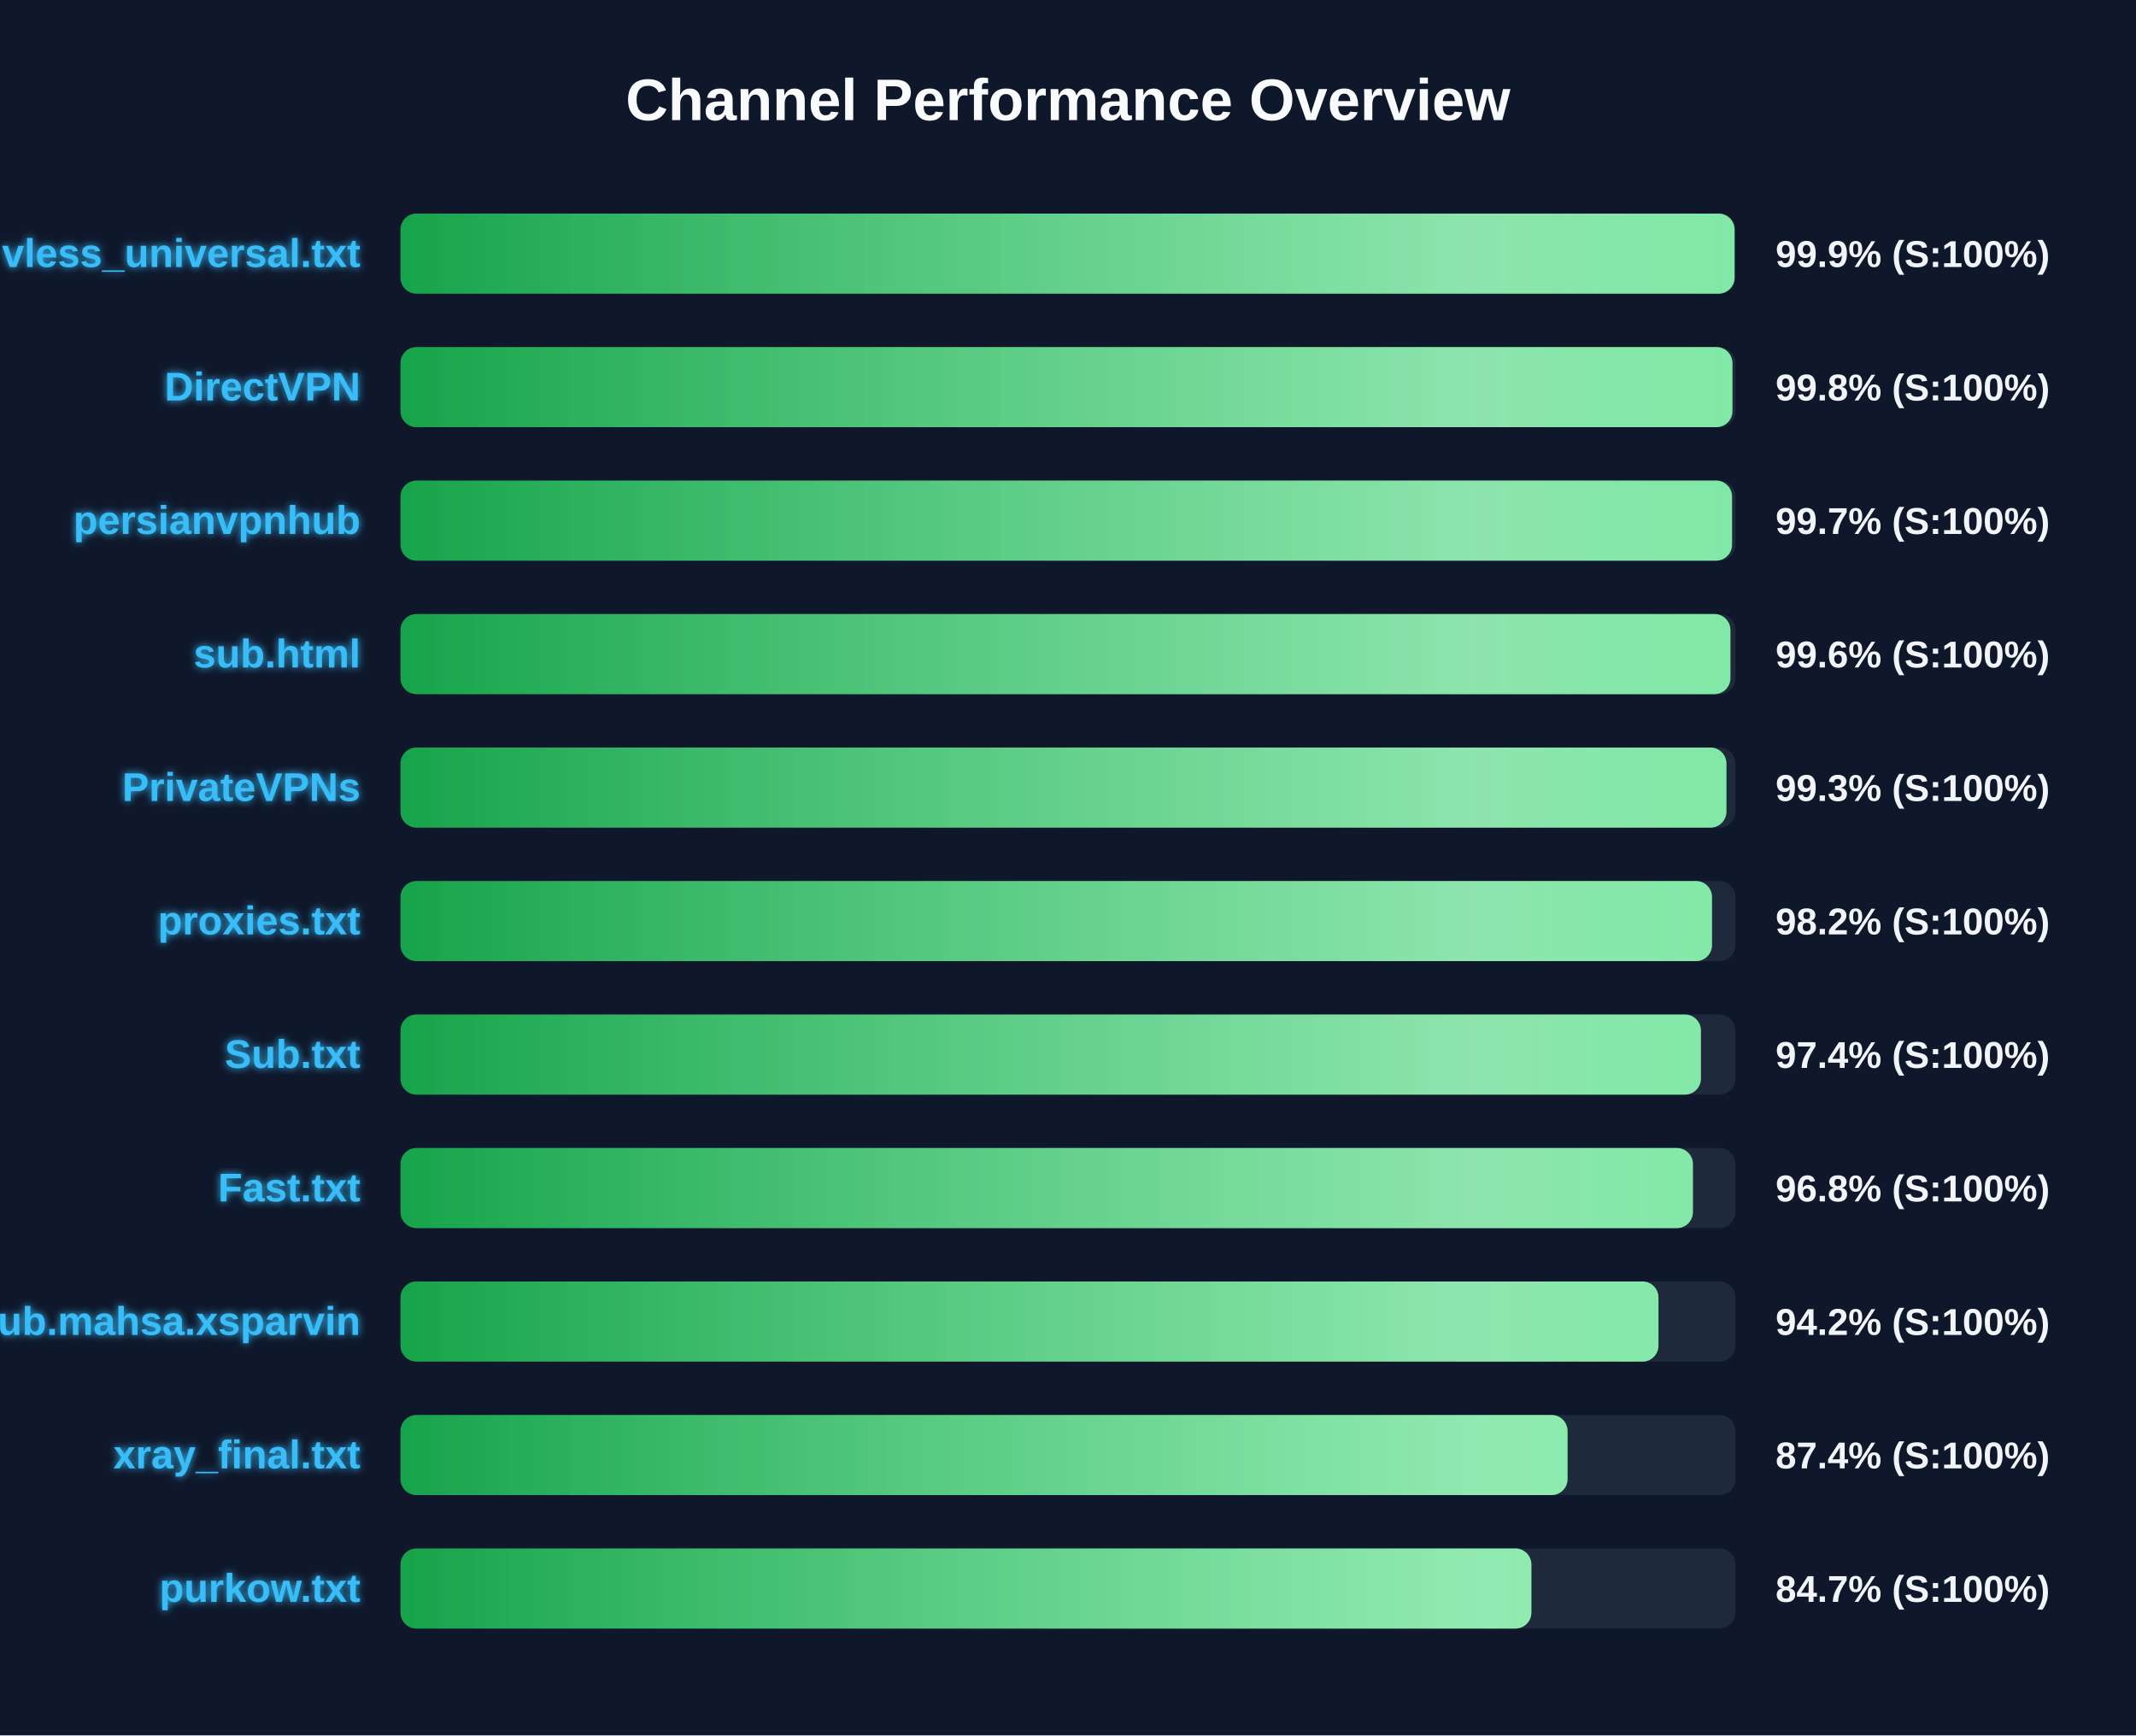
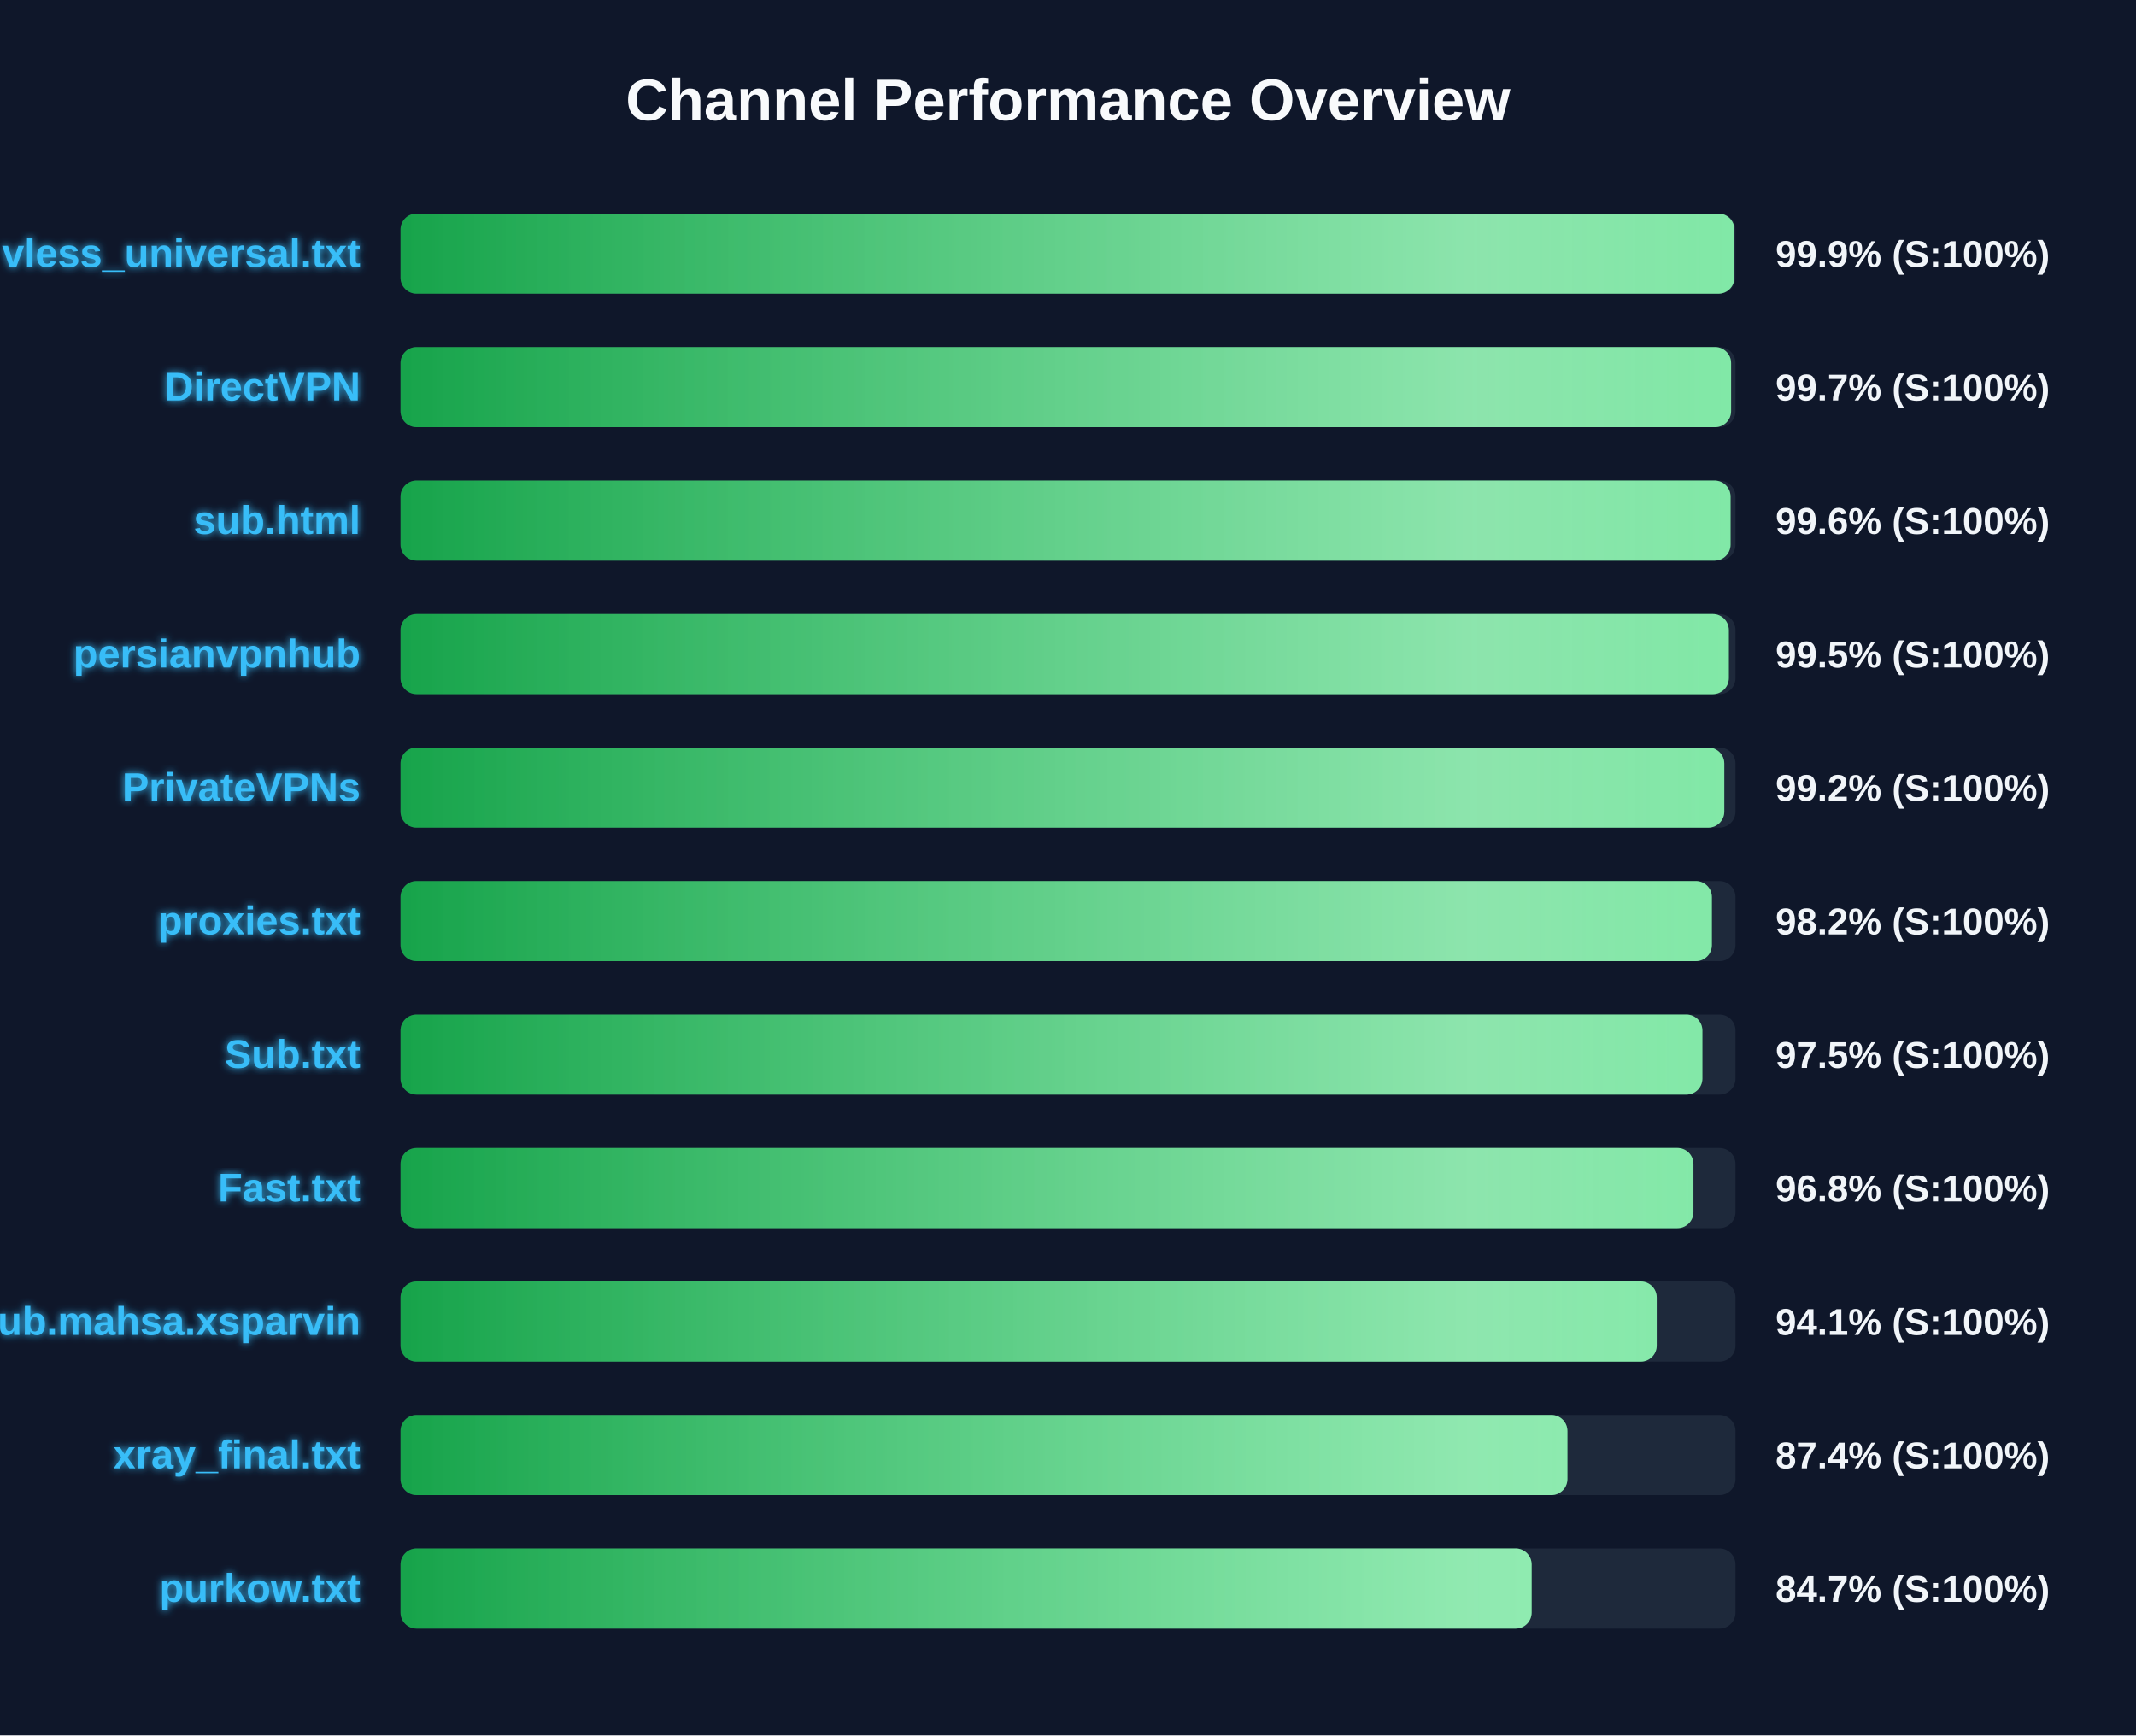
<svg xmlns="http://www.w3.org/2000/svg" width="800" height="650" version="1.1">
  <defs>
    <linearGradient id="grad-green" x1="0%" y1="0%" x2="100%" y2="0%">
      <stop offset="0%" stop-color="#16a34a" />
      <stop offset="100%" stop-color="#4ade80" />
    </linearGradient>
    <linearGradient id="grad-yellow" x1="0%" y1="0%" x2="100%" y2="0%">
      <stop offset="0%" stop-color="#ca8a04" />
      <stop offset="100%" stop-color="#fde047" />
    </linearGradient>
    <linearGradient id="grad-red" x1="0%" y1="0%" x2="100%" y2="0%">
      <stop offset="0%" stop-color="#dc2626" />
      <stop offset="100%" stop-color="#f87171" />
    </linearGradient>
    <linearGradient id="shimmer" x1="0%" y1="0%" x2="100%" y2="0%">
      <stop offset="0%" stop-color="rgba(255,255,255,0)" />
      <stop offset="50%" stop-color="rgba(255,255,255,0.4)" />
      <stop offset="100%" stop-color="rgba(255,255,255,0)" />
    </linearGradient>
    <filter id="glow" x="-20%" y="-20%" width="140%" height="140%">
      <feGaussianBlur stdDeviation="1.5" result="blur" />
      <feComposite in="SourceGraphic" in2="blur" operator="over" />
    </filter>
  </defs>
  <style>
        .bg-rect { fill: #0f172a; }
        .title { font: bold 22px 'Segoe UI', Arial, sans-serif; fill: #f8fafc; }
        .row { font: bold 15px 'Segoe UI', Arial, sans-serif; fill: #38bdf8; filter: url(#glow); }
        .score { font: bold 14px 'Segoe UI', Arial, sans-serif; fill: #f1f5f9; }
        @keyframes shimmer-anim {
            0% { transform: translateX(-100%); }
            100% { transform: translateX(200%); }
        }
        .shimmer-rect {
            animation: shimmer-anim 2.5s infinite linear;
        }
    </style>
  <rect width="100%" height="100%" class="bg-rect" />
  <text x="400" y="45" text-anchor="middle" class="title">Channel Performance Overview</text>
  <rect x="150" y="80" width="500" height="30" fill="#1e293b" rx="6" />
  <clipPath id="clip-0">
-     <rect x="150" y="80" width="499.65" height="30" rx="6" />
+     <rect x="150" y="80" width="499.6" height="30" rx="6" />
  </clipPath>
-   <rect x="150" y="80" width="499.65" height="30" fill="url(#grad-green)" rx="6" />
+   <rect x="150" y="80" width="499.6" height="30" fill="url(#grad-green)" rx="6" />
  <g clip-path="url(#clip-0)">
    <rect x="150" y="80" width="100%" height="30" fill="url(#shimmer)" class="shimmer-rect" />
  </g>
  <text x="135" y="100" text-anchor="end" class="row">vless_universal.txt</text>
  <text x="665" y="100" text-anchor="start" class="score">99.9% (S:100%)</text>
  <rect x="150" y="130" width="500" height="30" fill="#1e293b" rx="6" />
  <clipPath id="clip-1">
-     <rect x="150" y="130" width="498.85" height="30" rx="6" />
+     <rect x="150" y="130" width="498.35" height="30" rx="6" />
  </clipPath>
-   <rect x="150" y="130" width="498.85" height="30" fill="url(#grad-green)" rx="6" />
+   <rect x="150" y="130" width="498.35" height="30" fill="url(#grad-green)" rx="6" />
  <g clip-path="url(#clip-1)">
    <rect x="150" y="130" width="100%" height="30" fill="url(#shimmer)" class="shimmer-rect" />
  </g>
  <text x="135" y="150" text-anchor="end" class="row">DirectVPN</text>
-   <text x="665" y="150" text-anchor="start" class="score">99.8% (S:100%)</text>
+   <text x="665" y="150" text-anchor="start" class="score">99.7% (S:100%)</text>
  <rect x="150" y="180" width="500" height="30" fill="#1e293b" rx="6" />
  <clipPath id="clip-2">
-     <rect x="150" y="180" width="498.7" height="30" rx="6" />
+     <rect x="150" y="180" width="498.15" height="30" rx="6" />
  </clipPath>
-   <rect x="150" y="180" width="498.7" height="30" fill="url(#grad-green)" rx="6" />
+   <rect x="150" y="180" width="498.15" height="30" fill="url(#grad-green)" rx="6" />
  <g clip-path="url(#clip-2)">
    <rect x="150" y="180" width="100%" height="30" fill="url(#shimmer)" class="shimmer-rect" />
  </g>
-   <text x="135" y="200" text-anchor="end" class="row">persianvpnhub</text>
-   <text x="665" y="200" text-anchor="start" class="score">99.7% (S:100%)</text>
+   <text x="135" y="200" text-anchor="end" class="row">sub.html</text>
+   <text x="665" y="200" text-anchor="start" class="score">99.6% (S:100%)</text>
  <rect x="150" y="230" width="500" height="30" fill="#1e293b" rx="6" />
  <clipPath id="clip-3">
-     <rect x="150" y="230" width="498.1" height="30" rx="6" />
+     <rect x="150" y="230" width="497.5" height="30" rx="6" />
  </clipPath>
-   <rect x="150" y="230" width="498.1" height="30" fill="url(#grad-green)" rx="6" />
+   <rect x="150" y="230" width="497.5" height="30" fill="url(#grad-green)" rx="6" />
  <g clip-path="url(#clip-3)">
    <rect x="150" y="230" width="100%" height="30" fill="url(#shimmer)" class="shimmer-rect" />
  </g>
-   <text x="135" y="250" text-anchor="end" class="row">sub.html</text>
-   <text x="665" y="250" text-anchor="start" class="score">99.6% (S:100%)</text>
+   <text x="135" y="250" text-anchor="end" class="row">persianvpnhub</text>
+   <text x="665" y="250" text-anchor="start" class="score">99.5% (S:100%)</text>
  <rect x="150" y="280" width="500" height="30" fill="#1e293b" rx="6" />
  <clipPath id="clip-4">
-     <rect x="150" y="280" width="496.6" height="30" rx="6" />
+     <rect x="150" y="280" width="495.8" height="30" rx="6" />
  </clipPath>
-   <rect x="150" y="280" width="496.6" height="30" fill="url(#grad-green)" rx="6" />
+   <rect x="150" y="280" width="495.8" height="30" fill="url(#grad-green)" rx="6" />
  <g clip-path="url(#clip-4)">
    <rect x="150" y="280" width="100%" height="30" fill="url(#shimmer)" class="shimmer-rect" />
  </g>
  <text x="135" y="300" text-anchor="end" class="row">PrivateVPNs</text>
-   <text x="665" y="300" text-anchor="start" class="score">99.3% (S:100%)</text>
+   <text x="665" y="300" text-anchor="start" class="score">99.2% (S:100%)</text>
  <rect x="150" y="330" width="500" height="30" fill="#1e293b" rx="6" />
  <clipPath id="clip-5">
-     <rect x="150" y="330" width="491.2" height="30" rx="6" />
+     <rect x="150" y="330" width="491.15" height="30" rx="6" />
  </clipPath>
-   <rect x="150" y="330" width="491.2" height="30" fill="url(#grad-green)" rx="6" />
+   <rect x="150" y="330" width="491.15" height="30" fill="url(#grad-green)" rx="6" />
  <g clip-path="url(#clip-5)">
    <rect x="150" y="330" width="100%" height="30" fill="url(#shimmer)" class="shimmer-rect" />
  </g>
  <text x="135" y="350" text-anchor="end" class="row">proxies.txt</text>
  <text x="665" y="350" text-anchor="start" class="score">98.2% (S:100%)</text>
  <rect x="150" y="380" width="500" height="30" fill="#1e293b" rx="6" />
  <clipPath id="clip-6">
-     <rect x="150" y="380" width="487.05" height="30" rx="6" />
+     <rect x="150" y="380" width="487.6" height="30" rx="6" />
  </clipPath>
-   <rect x="150" y="380" width="487.05" height="30" fill="url(#grad-green)" rx="6" />
+   <rect x="150" y="380" width="487.6" height="30" fill="url(#grad-green)" rx="6" />
  <g clip-path="url(#clip-6)">
    <rect x="150" y="380" width="100%" height="30" fill="url(#shimmer)" class="shimmer-rect" />
  </g>
  <text x="135" y="400" text-anchor="end" class="row">Sub.txt</text>
-   <text x="665" y="400" text-anchor="start" class="score">97.4% (S:100%)</text>
+   <text x="665" y="400" text-anchor="start" class="score">97.5% (S:100%)</text>
  <rect x="150" y="430" width="500" height="30" fill="#1e293b" rx="6" />
  <clipPath id="clip-7">
-     <rect x="150" y="430" width="484.05" height="30" rx="6" />
+     <rect x="150" y="430" width="484.25" height="30" rx="6" />
  </clipPath>
-   <rect x="150" y="430" width="484.05" height="30" fill="url(#grad-green)" rx="6" />
+   <rect x="150" y="430" width="484.25" height="30" fill="url(#grad-green)" rx="6" />
  <g clip-path="url(#clip-7)">
    <rect x="150" y="430" width="100%" height="30" fill="url(#shimmer)" class="shimmer-rect" />
  </g>
  <text x="135" y="450" text-anchor="end" class="row">Fast.txt</text>
  <text x="665" y="450" text-anchor="start" class="score">96.8% (S:100%)</text>
  <rect x="150" y="480" width="500" height="30" fill="#1e293b" rx="6" />
  <clipPath id="clip-8">
-     <rect x="150" y="480" width="471.15" height="30" rx="6" />
+     <rect x="150" y="480" width="470.5" height="30" rx="6" />
  </clipPath>
-   <rect x="150" y="480" width="471.15" height="30" fill="url(#grad-green)" rx="6" />
+   <rect x="150" y="480" width="470.5" height="30" fill="url(#grad-green)" rx="6" />
  <g clip-path="url(#clip-8)">
    <rect x="150" y="480" width="100%" height="30" fill="url(#shimmer)" class="shimmer-rect" />
  </g>
  <text x="135" y="500" text-anchor="end" class="row">Sub.mahsa.xsparvin</text>
-   <text x="665" y="500" text-anchor="start" class="score">94.2% (S:100%)</text>
+   <text x="665" y="500" text-anchor="start" class="score">94.1% (S:100%)</text>
  <rect x="150" y="530" width="500" height="30" fill="#1e293b" rx="6" />
  <clipPath id="clip-9">
-     <rect x="150" y="530" width="437.1" height="30" rx="6" />
+     <rect x="150" y="530" width="437.05" height="30" rx="6" />
  </clipPath>
-   <rect x="150" y="530" width="437.1" height="30" fill="url(#grad-green)" rx="6" />
+   <rect x="150" y="530" width="437.05" height="30" fill="url(#grad-green)" rx="6" />
  <g clip-path="url(#clip-9)">
    <rect x="150" y="530" width="100%" height="30" fill="url(#shimmer)" class="shimmer-rect" />
  </g>
  <text x="135" y="550" text-anchor="end" class="row">xray_final.txt</text>
  <text x="665" y="550" text-anchor="start" class="score">87.4% (S:100%)</text>
  <rect x="150" y="580" width="500" height="30" fill="#1e293b" rx="6" />
  <clipPath id="clip-10">
-     <rect x="150" y="580" width="423.55" height="30" rx="6" />
+     <rect x="150" y="580" width="423.65" height="30" rx="6" />
  </clipPath>
-   <rect x="150" y="580" width="423.55" height="30" fill="url(#grad-green)" rx="6" />
+   <rect x="150" y="580" width="423.65" height="30" fill="url(#grad-green)" rx="6" />
  <g clip-path="url(#clip-10)">
    <rect x="150" y="580" width="100%" height="30" fill="url(#shimmer)" class="shimmer-rect" />
  </g>
  <text x="135" y="600" text-anchor="end" class="row">purkow.txt</text>
  <text x="665" y="600" text-anchor="start" class="score">84.7% (S:100%)</text>
</svg>
